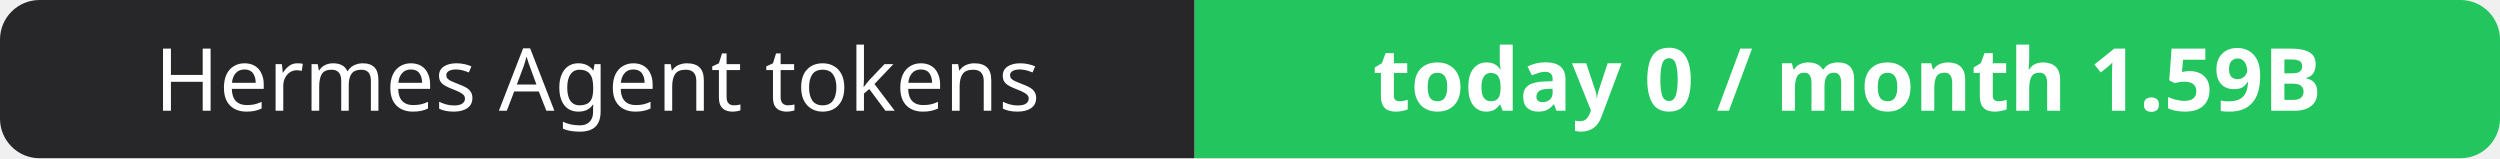
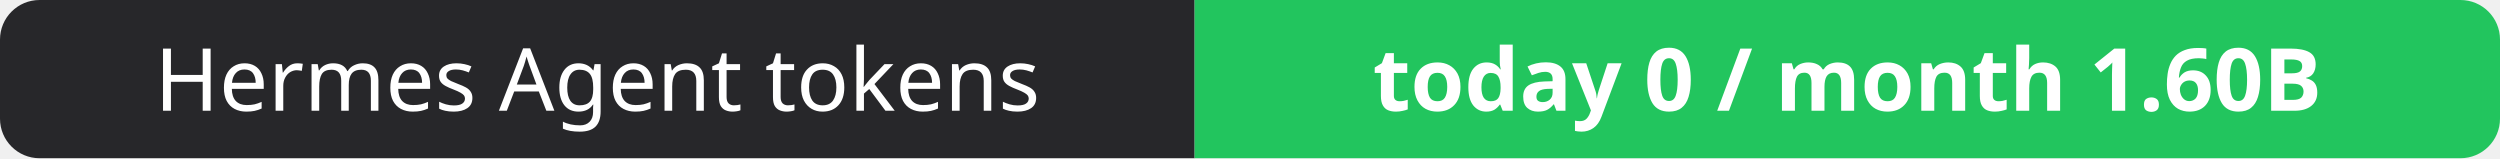
- <svg xmlns="http://www.w3.org/2000/svg" width="316" height="20" role="img" aria-label="Hermes Agent tokens: today 0 / month 1.59B">
+ <svg xmlns="http://www.w3.org/2000/svg" width="316" height="20" role="img" aria-label="Hermes Agent tokens: today 0 / month 1.60B">
  <clipPath id="r">
    <rect width="316" height="20" rx="5" fill="#fff" />
  </clipPath>
  <g clip-path="url(#r)">
    <rect width="151" height="20" fill="#27272a" />
    <rect x="151" width="165" height="20" fill="#22c55e" />
  </g>
  <g fill="#fff" text-anchor="middle" font-family="Verdana,Geneva,sans-serif" font-size="11">
    <text x="75.5" y="14">Hermes Agent tokens</text>
-     <text x="233.5" y="14" font-weight="700">today 0 / month 1.59B</text>
+     <text x="233.5" y="14" font-weight="700">today 0 / month 1.60B</text>
  </g>
</svg>
